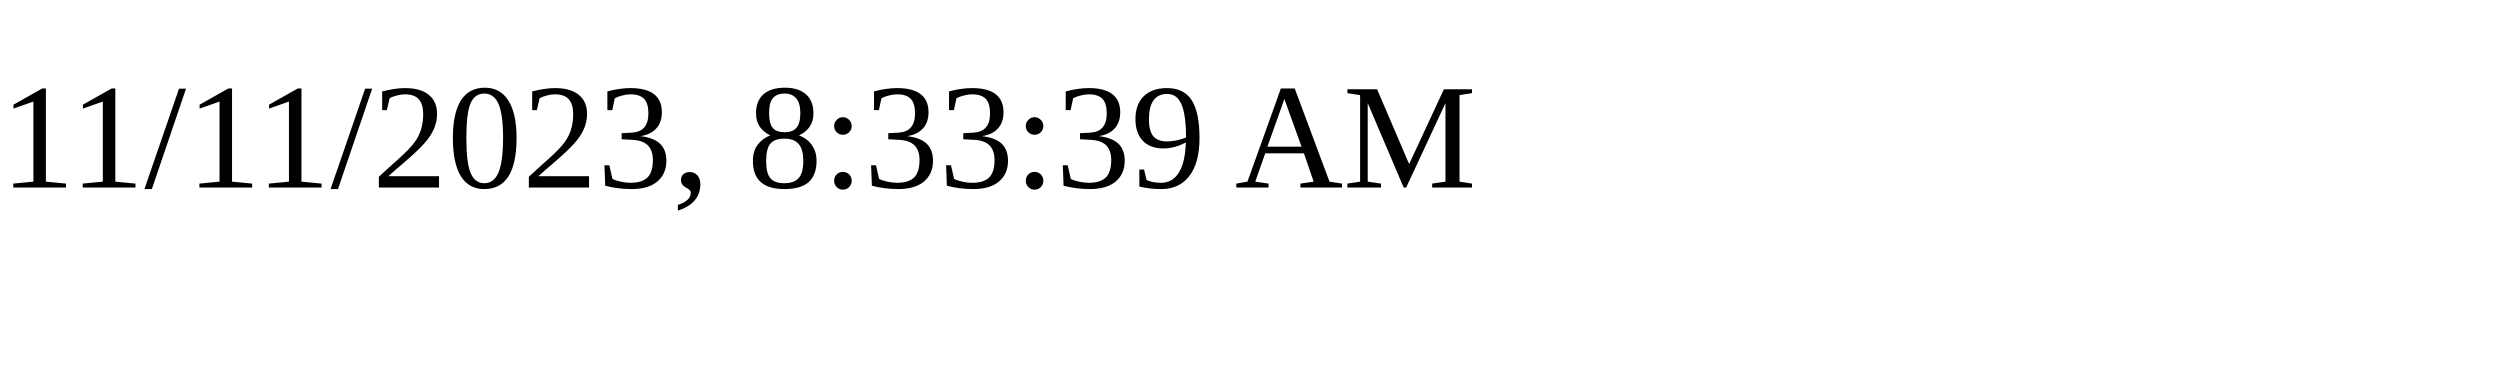
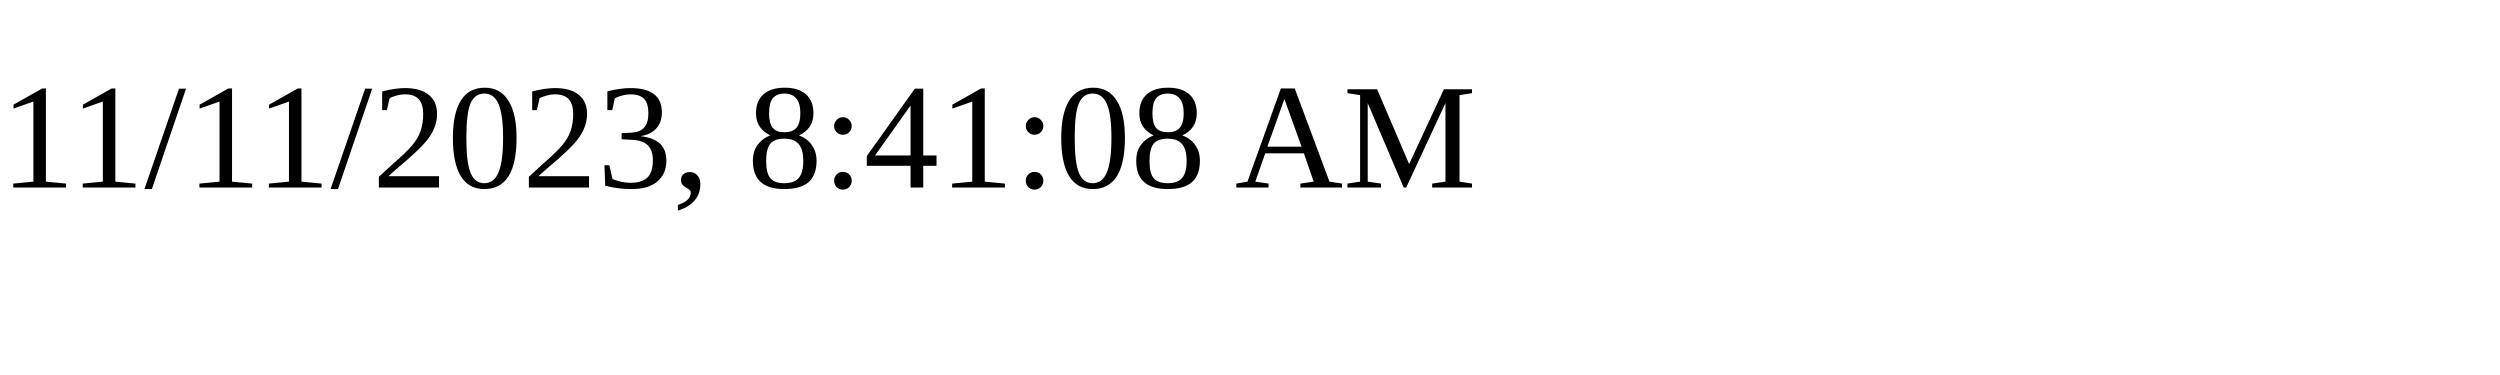
<svg xmlns="http://www.w3.org/2000/svg" height="30" width="200">
-   <text x="0" y="15">11/11/2023, 8:33:39 AM</text>
+   <text x="0" y="15">11/11/2023, 8:41:08 AM</text>
</svg>
